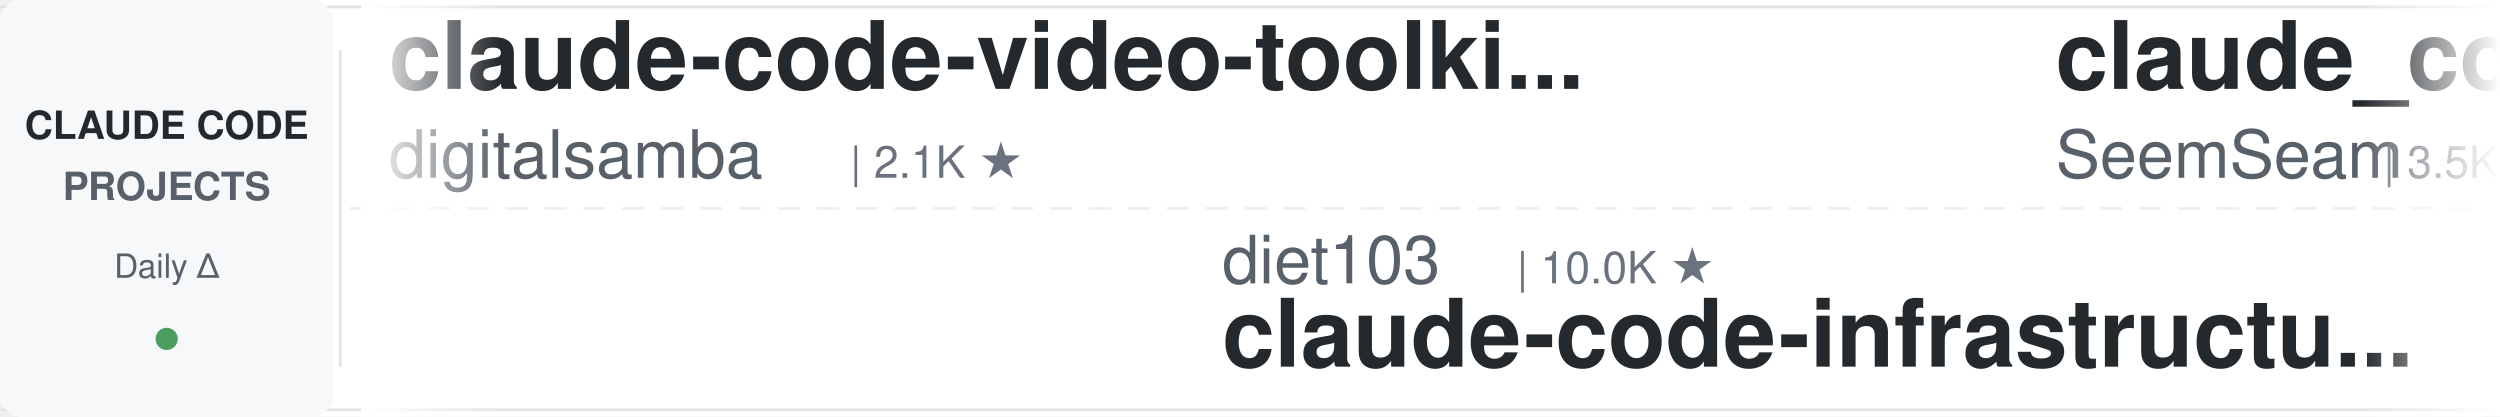
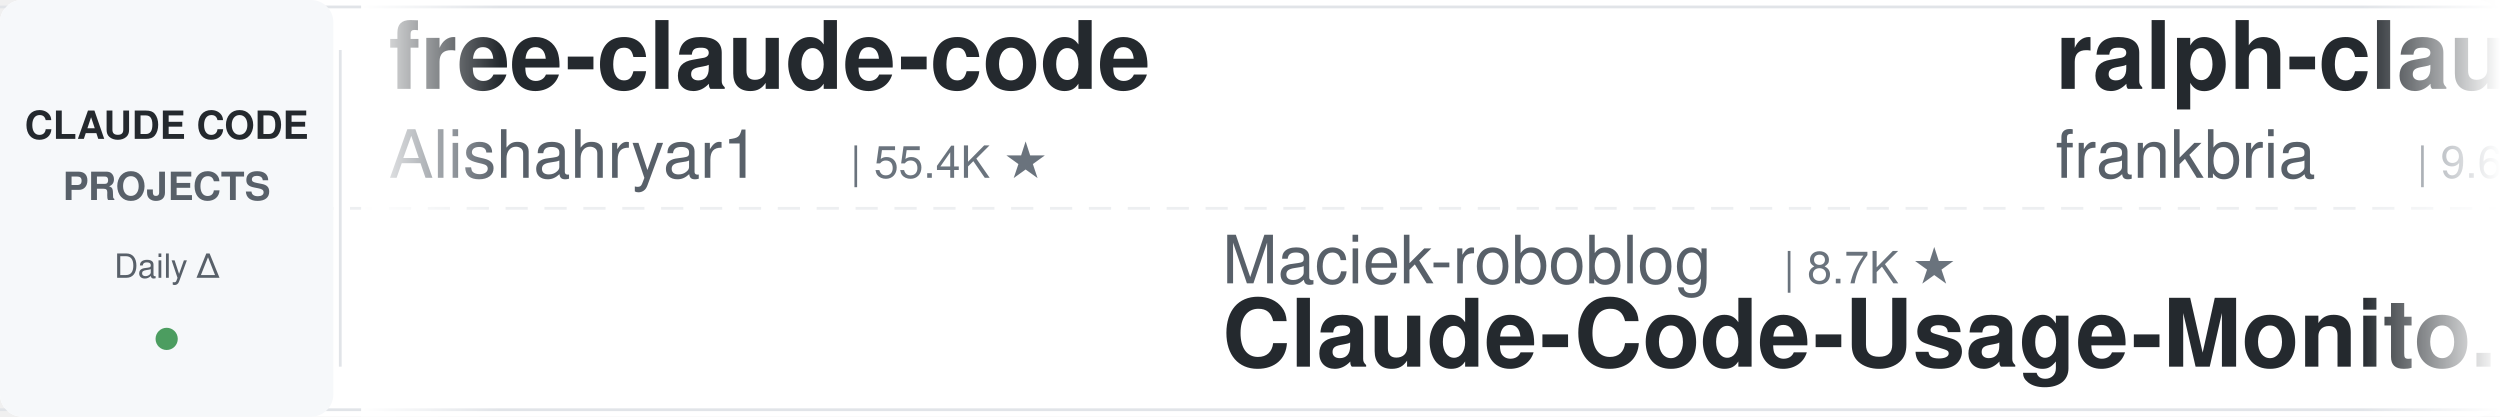
<svg xmlns="http://www.w3.org/2000/svg" width="900" height="150">
  <defs>
    <linearGradient id="leftFade" x1="0%" y1="0%" x2="100%" y2="0%">
      <stop offset="0%" style="stop-color:#ffffff;stop-opacity:1" />
      <stop offset="100%" style="stop-color:#ffffff;stop-opacity:0" />
    </linearGradient>
    <linearGradient id="rightFade" x1="0%" y1="0%" x2="100%" y2="0%">
      <stop offset="0%" style="stop-color:#ffffff;stop-opacity:0" />
      <stop offset="100%" style="stop-color:#ffffff;stop-opacity:1" />
    </linearGradient>
  </defs>
  <rect width="900" height="150" fill="#ffffff" rx="8" />
  <rect x="0" y="2" width="900" height="1" fill="#e1e4e8" />
  <rect x="0" y="147" width="900" height="1" fill="#e1e4e8" />
  <line x1="0" y1="75" x2="900" y2="75" stroke="#e1e4e8" stroke-width="1" stroke-dasharray="8 6" opacity="0.6" />
  <rect x="0" y="0" width="120" height="150" fill="#f6f8fa" rx="8" />
  <text x="60" y="50" font-family="-apple-system, BlinkMacSystemFont, 'Segoe UI', Helvetica, Arial, sans-serif" font-size="14" font-weight="600" fill="#24292e" text-anchor="middle">CLAUDE CODE</text>
  <text x="60" y="72" font-family="-apple-system, BlinkMacSystemFont, 'Segoe UI', Helvetica, Arial, sans-serif" font-size="14" font-weight="600" fill="#586069" text-anchor="middle">PROJECTS</text>
  <text x="60" y="100" font-family="-apple-system, BlinkMacSystemFont, 'Segoe UI', Helvetica, Arial, sans-serif" font-size="12" font-weight="500" fill="#586069" text-anchor="middle">Daily Δ</text>
  <circle cx="60" cy="122" r="4" fill="#22863a" opacity="0.8" />
  <rect x="122" y="18" width="1" height="114" fill="#e1e4e8" />
  <clipPath id="tickerClip">
    <rect x="130" y="0" width="770" height="150" />
  </clipPath>
  <g clip-path="url(#tickerClip)">
    <g id="tickerItems">
      <animateTransform attributeName="transform" attributeType="XML" type="translate" from="0 0" to="-3000 0" dur="54s" repeatCount="indefinite" />
      <g transform="translate(0, 0)">
-         <text x="140" y="32" font-family="-apple-system, BlinkMacSystemFont, 'Segoe UI', Helvetica, Arial, sans-serif" font-size="34" font-weight="600" fill="#24292e">claude-code-video-toolki...</text>
-         <text x="140" y="64" font-family="-apple-system, BlinkMacSystemFont, 'Segoe UI', Helvetica, Arial, sans-serif" font-size="24" font-weight="400" fill="#586069">digitalsamba</text>
-         <text x="306" y="64" font-family="-apple-system, BlinkMacSystemFont, 'Segoe UI', Helvetica, Arial, sans-serif" font-size="16" font-weight="500" fill="#6a737d">| 2.1K ★</text>
+         <text x="140" y="32" font-family="-apple-system, BlinkMacSystemFont, 'Segoe UI', Helvetica, Arial, sans-serif" font-size="34" font-weight="600" fill="#24292e">free-claude-code</text>
+         <text x="140" y="64" font-family="-apple-system, BlinkMacSystemFont, 'Segoe UI', Helvetica, Arial, sans-serif" font-size="24" font-weight="400" fill="#586069">Alishahryar1</text>
+         <text x="306" y="64" font-family="-apple-system, BlinkMacSystemFont, 'Segoe UI', Helvetica, Arial, sans-serif" font-size="16" font-weight="500" fill="#6a737d">| 55.4K ★</text>
      </g>
      <g transform="translate(300, 0)">
-         <text x="140" y="102" font-family="-apple-system, BlinkMacSystemFont, 'Segoe UI', Helvetica, Arial, sans-serif" font-size="24" font-weight="400" fill="#586069">diet103</text>
-         <text x="246" y="102" font-family="-apple-system, BlinkMacSystemFont, 'Segoe UI', Helvetica, Arial, sans-serif" font-size="16" font-weight="500" fill="#6a737d">| 10.0K ★</text>
-         <text x="140" y="132" font-family="-apple-system, BlinkMacSystemFont, 'Segoe UI', Helvetica, Arial, sans-serif" font-size="34" font-weight="600" fill="#24292e">claude-code-infrastructu...</text>
+         <text x="140" y="102" font-family="-apple-system, BlinkMacSystemFont, 'Segoe UI', Helvetica, Arial, sans-serif" font-size="24" font-weight="400" fill="#586069">Maciek-roboblog</text>
+         <text x="342" y="102" font-family="-apple-system, BlinkMacSystemFont, 'Segoe UI', Helvetica, Arial, sans-serif" font-size="16" font-weight="500" fill="#6a737d">| 8.7K ★</text>
+         <text x="140" y="132" font-family="-apple-system, BlinkMacSystemFont, 'Segoe UI', Helvetica, Arial, sans-serif" font-size="34" font-weight="600" fill="#24292e">Claude-Code-Usage-Monito...</text>
      </g>
      <g transform="translate(600, 0)">
-         <text x="140" y="32" font-family="-apple-system, BlinkMacSystemFont, 'Segoe UI', Helvetica, Arial, sans-serif" font-size="34" font-weight="600" fill="#24292e">claude_codex_bridge</text>
-         <text x="140" y="64" font-family="-apple-system, BlinkMacSystemFont, 'Segoe UI', Helvetica, Arial, sans-serif" font-size="24" font-weight="400" fill="#586069">SeemSeam</text>
-         <text x="258" y="64" font-family="-apple-system, BlinkMacSystemFont, 'Segoe UI', Helvetica, Arial, sans-serif" font-size="16" font-weight="500" fill="#6a737d">| 3.5K ★</text>
+         <text x="140" y="32" font-family="-apple-system, BlinkMacSystemFont, 'Segoe UI', Helvetica, Arial, sans-serif" font-size="34" font-weight="600" fill="#24292e">ralph-claude-code</text>
+         <text x="140" y="64" font-family="-apple-system, BlinkMacSystemFont, 'Segoe UI', Helvetica, Arial, sans-serif" font-size="24" font-weight="400" fill="#586069">frankbria</text>
+         <text x="270" y="64" font-family="-apple-system, BlinkMacSystemFont, 'Segoe UI', Helvetica, Arial, sans-serif" font-size="16" font-weight="500" fill="#6a737d">| 9.6K ★</text>
      </g>
      <g transform="translate(900, 0)">
-         <text x="140" y="102" font-family="-apple-system, BlinkMacSystemFont, 'Segoe UI', Helvetica, Arial, sans-serif" font-size="24" font-weight="400" fill="#586069">Yeachan-Heo</text>
-         <text x="294" y="102" font-family="-apple-system, BlinkMacSystemFont, 'Segoe UI', Helvetica, Arial, sans-serif" font-size="16" font-weight="500" fill="#6a737d">| 39.2K ★</text>
-         <text x="140" y="132" font-family="-apple-system, BlinkMacSystemFont, 'Segoe UI', Helvetica, Arial, sans-serif" font-size="34" font-weight="600" fill="#24292e">oh-my-claudecode</text>
+         <text x="140" y="102" font-family="-apple-system, BlinkMacSystemFont, 'Segoe UI', Helvetica, Arial, sans-serif" font-size="24" font-weight="400" fill="#586069">simonw</text>
+         <text x="234" y="102" font-family="-apple-system, BlinkMacSystemFont, 'Segoe UI', Helvetica, Arial, sans-serif" font-size="16" font-weight="500" fill="#6a737d">| 1.7K ★</text>
+         <text x="140" y="132" font-family="-apple-system, BlinkMacSystemFont, 'Segoe UI', Helvetica, Arial, sans-serif" font-size="34" font-weight="600" fill="#24292e">claude-code-transcripts</text>
      </g>
      <g transform="translate(1200, 0)">
-         <text x="140" y="32" font-family="-apple-system, BlinkMacSystemFont, 'Segoe UI', Helvetica, Arial, sans-serif" font-size="34" font-weight="600" fill="#24292e">ECC</text>
-         <text x="140" y="64" font-family="-apple-system, BlinkMacSystemFont, 'Segoe UI', Helvetica, Arial, sans-serif" font-size="24" font-weight="400" fill="#586069">affaan-m</text>
-         <text x="258" y="64" font-family="-apple-system, BlinkMacSystemFont, 'Segoe UI', Helvetica, Arial, sans-serif" font-size="16" font-weight="500" fill="#6a737d">| 261.2K ★</text>
+         <text x="140" y="32" font-family="-apple-system, BlinkMacSystemFont, 'Segoe UI', Helvetica, Arial, sans-serif" font-size="34" font-weight="600" fill="#24292e">claude-code-workflows</text>
+         <text x="140" y="64" font-family="-apple-system, BlinkMacSystemFont, 'Segoe UI', Helvetica, Arial, sans-serif" font-size="24" font-weight="400" fill="#586069">OneRedOak</text>
+         <text x="270" y="64" font-family="-apple-system, BlinkMacSystemFont, 'Segoe UI', Helvetica, Arial, sans-serif" font-size="16" font-weight="500" fill="#6a737d">| 3.9K ★</text>
      </g>
      <g transform="translate(1500, 0)">
-         <text x="140" y="102" font-family="-apple-system, BlinkMacSystemFont, 'Segoe UI', Helvetica, Arial, sans-serif" font-size="24" font-weight="400" fill="#586069">lorryjovens-hub</text>
-         <text x="342" y="102" font-family="-apple-system, BlinkMacSystemFont, 'Segoe UI', Helvetica, Arial, sans-serif" font-size="16" font-weight="500" fill="#6a737d">| 1.7K ★</text>
-         <text x="140" y="132" font-family="-apple-system, BlinkMacSystemFont, 'Segoe UI', Helvetica, Arial, sans-serif" font-size="34" font-weight="600" fill="#24292e">claude-code-rust</text>
+         <text x="140" y="102" font-family="-apple-system, BlinkMacSystemFont, 'Segoe UI', Helvetica, Arial, sans-serif" font-size="24" font-weight="400" fill="#586069">asgeirtj</text>
+         <text x="258" y="102" font-family="-apple-system, BlinkMacSystemFont, 'Segoe UI', Helvetica, Arial, sans-serif" font-size="16" font-weight="500" fill="#6a737d">| 67.4K ★</text>
+         <text x="140" y="132" font-family="-apple-system, BlinkMacSystemFont, 'Segoe UI', Helvetica, Arial, sans-serif" font-size="34" font-weight="600" fill="#24292e">system_prompts_leaks</text>
      </g>
      <g transform="translate(1800, 0)">
-         <text x="140" y="32" font-family="-apple-system, BlinkMacSystemFont, 'Segoe UI', Helvetica, Arial, sans-serif" font-size="34" font-weight="600" fill="#24292e">claude-code-transcripts</text>
-         <text x="140" y="64" font-family="-apple-system, BlinkMacSystemFont, 'Segoe UI', Helvetica, Arial, sans-serif" font-size="24" font-weight="400" fill="#586069">simonw</text>
-         <text x="234" y="64" font-family="-apple-system, BlinkMacSystemFont, 'Segoe UI', Helvetica, Arial, sans-serif" font-size="16" font-weight="500" fill="#6a737d">| 1.7K ★</text>
+         <text x="140" y="32" font-family="-apple-system, BlinkMacSystemFont, 'Segoe UI', Helvetica, Arial, sans-serif" font-size="34" font-weight="600" fill="#24292e">arcads-claude-code</text>
+         <text x="140" y="64" font-family="-apple-system, BlinkMacSystemFont, 'Segoe UI', Helvetica, Arial, sans-serif" font-size="24" font-weight="400" fill="#586069">krusemediallc</text>
+         <text x="318" y="64" font-family="-apple-system, BlinkMacSystemFont, 'Segoe UI', Helvetica, Arial, sans-serif" font-size="16" font-weight="500" fill="#6a737d">| 1.5K ★</text>
      </g>
      <g transform="translate(2100, 0)">
-         <text x="140" y="102" font-family="-apple-system, BlinkMacSystemFont, 'Segoe UI', Helvetica, Arial, sans-serif" font-size="24" font-weight="400" fill="#586069">anthropics</text>
-         <text x="282" y="102" font-family="-apple-system, BlinkMacSystemFont, 'Segoe UI', Helvetica, Arial, sans-serif" font-size="16" font-weight="500" fill="#6a737d">| 176.9K ★</text>
-         <text x="140" y="132" font-family="-apple-system, BlinkMacSystemFont, 'Segoe UI', Helvetica, Arial, sans-serif" font-size="34" font-weight="600" fill="#24292e">skills</text>
-       </g>
-       <g transform="translate(2400, 0)">
-         <text x="140" y="32" font-family="-apple-system, BlinkMacSystemFont, 'Segoe UI', Helvetica, Arial, sans-serif" font-size="34" font-weight="600" fill="#24292e">Claude-Code-Game-Studios</text>
-         <text x="140" y="64" font-family="-apple-system, BlinkMacSystemFont, 'Segoe UI', Helvetica, Arial, sans-serif" font-size="24" font-weight="400" fill="#586069">Donchitos</text>
-         <text x="270" y="64" font-family="-apple-system, BlinkMacSystemFont, 'Segoe UI', Helvetica, Arial, sans-serif" font-size="16" font-weight="500" fill="#6a737d">| 25.2K ★</text>
-       </g>
-       <g transform="translate(2700, 0)">
        <text x="140" y="102" font-family="-apple-system, BlinkMacSystemFont, 'Segoe UI', Helvetica, Arial, sans-serif" font-size="24" font-weight="400" fill="#586069">anthropics</text>
        <text x="282" y="102" font-family="-apple-system, BlinkMacSystemFont, 'Segoe UI', Helvetica, Arial, sans-serif" font-size="16" font-weight="500" fill="#6a737d">| 8.9K ★</text>
        <text x="140" y="132" font-family="-apple-system, BlinkMacSystemFont, 'Segoe UI', Helvetica, Arial, sans-serif" font-size="34" font-weight="600" fill="#24292e">claude-code-action</text>
      </g>
+       <g transform="translate(2400, 0)">
+         <text x="140" y="32" font-family="-apple-system, BlinkMacSystemFont, 'Segoe UI', Helvetica, Arial, sans-serif" font-size="34" font-weight="600" fill="#24292e">pi-vs-claude-code</text>
+         <text x="140" y="64" font-family="-apple-system, BlinkMacSystemFont, 'Segoe UI', Helvetica, Arial, sans-serif" font-size="24" font-weight="400" fill="#586069">disler</text>
+         <text x="234" y="64" font-family="-apple-system, BlinkMacSystemFont, 'Segoe UI', Helvetica, Arial, sans-serif" font-size="16" font-weight="500" fill="#6a737d">| 1.7K ★</text>
+       </g>
+       <g transform="translate(2700, 0)">
+         <text x="140" y="102" font-family="-apple-system, BlinkMacSystemFont, 'Segoe UI', Helvetica, Arial, sans-serif" font-size="24" font-weight="400" fill="#586069">multica-ai</text>
+         <text x="282" y="102" font-family="-apple-system, BlinkMacSystemFont, 'Segoe UI', Helvetica, Arial, sans-serif" font-size="16" font-weight="500" fill="#6a737d">| 213.8K ★</text>
+         <text x="140" y="132" font-family="-apple-system, BlinkMacSystemFont, 'Segoe UI', Helvetica, Arial, sans-serif" font-size="34" font-weight="600" fill="#24292e">andrej-karpathy-skills</text>
+       </g>
      <g transform="translate(3000, 0)">
-         <text x="140" y="32" font-family="-apple-system, BlinkMacSystemFont, 'Segoe UI', Helvetica, Arial, sans-serif" font-size="34" font-weight="600" fill="#24292e">claude-code-video-toolki...</text>
-         <text x="140" y="64" font-family="-apple-system, BlinkMacSystemFont, 'Segoe UI', Helvetica, Arial, sans-serif" font-size="24" font-weight="400" fill="#586069">digitalsamba</text>
-         <text x="306" y="64" font-family="-apple-system, BlinkMacSystemFont, 'Segoe UI', Helvetica, Arial, sans-serif" font-size="16" font-weight="500" fill="#6a737d">| 2.1K ★</text>
+         <text x="140" y="32" font-family="-apple-system, BlinkMacSystemFont, 'Segoe UI', Helvetica, Arial, sans-serif" font-size="34" font-weight="600" fill="#24292e">free-claude-code</text>
+         <text x="140" y="64" font-family="-apple-system, BlinkMacSystemFont, 'Segoe UI', Helvetica, Arial, sans-serif" font-size="24" font-weight="400" fill="#586069">Alishahryar1</text>
+         <text x="306" y="64" font-family="-apple-system, BlinkMacSystemFont, 'Segoe UI', Helvetica, Arial, sans-serif" font-size="16" font-weight="500" fill="#6a737d">| 55.4K ★</text>
      </g>
      <g transform="translate(3300, 0)">
-         <text x="140" y="102" font-family="-apple-system, BlinkMacSystemFont, 'Segoe UI', Helvetica, Arial, sans-serif" font-size="24" font-weight="400" fill="#586069">diet103</text>
-         <text x="246" y="102" font-family="-apple-system, BlinkMacSystemFont, 'Segoe UI', Helvetica, Arial, sans-serif" font-size="16" font-weight="500" fill="#6a737d">| 10.0K ★</text>
-         <text x="140" y="132" font-family="-apple-system, BlinkMacSystemFont, 'Segoe UI', Helvetica, Arial, sans-serif" font-size="34" font-weight="600" fill="#24292e">claude-code-infrastructu...</text>
+         <text x="140" y="102" font-family="-apple-system, BlinkMacSystemFont, 'Segoe UI', Helvetica, Arial, sans-serif" font-size="24" font-weight="400" fill="#586069">Maciek-roboblog</text>
+         <text x="342" y="102" font-family="-apple-system, BlinkMacSystemFont, 'Segoe UI', Helvetica, Arial, sans-serif" font-size="16" font-weight="500" fill="#6a737d">| 8.7K ★</text>
+         <text x="140" y="132" font-family="-apple-system, BlinkMacSystemFont, 'Segoe UI', Helvetica, Arial, sans-serif" font-size="34" font-weight="600" fill="#24292e">Claude-Code-Usage-Monito...</text>
      </g>
      <g transform="translate(3600, 0)">
-         <text x="140" y="32" font-family="-apple-system, BlinkMacSystemFont, 'Segoe UI', Helvetica, Arial, sans-serif" font-size="34" font-weight="600" fill="#24292e">claude_codex_bridge</text>
-         <text x="140" y="64" font-family="-apple-system, BlinkMacSystemFont, 'Segoe UI', Helvetica, Arial, sans-serif" font-size="24" font-weight="400" fill="#586069">SeemSeam</text>
-         <text x="258" y="64" font-family="-apple-system, BlinkMacSystemFont, 'Segoe UI', Helvetica, Arial, sans-serif" font-size="16" font-weight="500" fill="#6a737d">| 3.5K ★</text>
+         <text x="140" y="32" font-family="-apple-system, BlinkMacSystemFont, 'Segoe UI', Helvetica, Arial, sans-serif" font-size="34" font-weight="600" fill="#24292e">ralph-claude-code</text>
+         <text x="140" y="64" font-family="-apple-system, BlinkMacSystemFont, 'Segoe UI', Helvetica, Arial, sans-serif" font-size="24" font-weight="400" fill="#586069">frankbria</text>
+         <text x="270" y="64" font-family="-apple-system, BlinkMacSystemFont, 'Segoe UI', Helvetica, Arial, sans-serif" font-size="16" font-weight="500" fill="#6a737d">| 9.6K ★</text>
      </g>
      <g transform="translate(3900, 0)">
-         <text x="140" y="102" font-family="-apple-system, BlinkMacSystemFont, 'Segoe UI', Helvetica, Arial, sans-serif" font-size="24" font-weight="400" fill="#586069">Yeachan-Heo</text>
-         <text x="294" y="102" font-family="-apple-system, BlinkMacSystemFont, 'Segoe UI', Helvetica, Arial, sans-serif" font-size="16" font-weight="500" fill="#6a737d">| 39.2K ★</text>
-         <text x="140" y="132" font-family="-apple-system, BlinkMacSystemFont, 'Segoe UI', Helvetica, Arial, sans-serif" font-size="34" font-weight="600" fill="#24292e">oh-my-claudecode</text>
+         <text x="140" y="102" font-family="-apple-system, BlinkMacSystemFont, 'Segoe UI', Helvetica, Arial, sans-serif" font-size="24" font-weight="400" fill="#586069">simonw</text>
+         <text x="234" y="102" font-family="-apple-system, BlinkMacSystemFont, 'Segoe UI', Helvetica, Arial, sans-serif" font-size="16" font-weight="500" fill="#6a737d">| 1.7K ★</text>
+         <text x="140" y="132" font-family="-apple-system, BlinkMacSystemFont, 'Segoe UI', Helvetica, Arial, sans-serif" font-size="34" font-weight="600" fill="#24292e">claude-code-transcripts</text>
      </g>
    </g>
  </g>
  <rect x="130" y="0" width="50" height="150" fill="url(#leftFade)" />
  <rect x="850" y="0" width="50" height="150" fill="url(#rightFade)" />
</svg>
